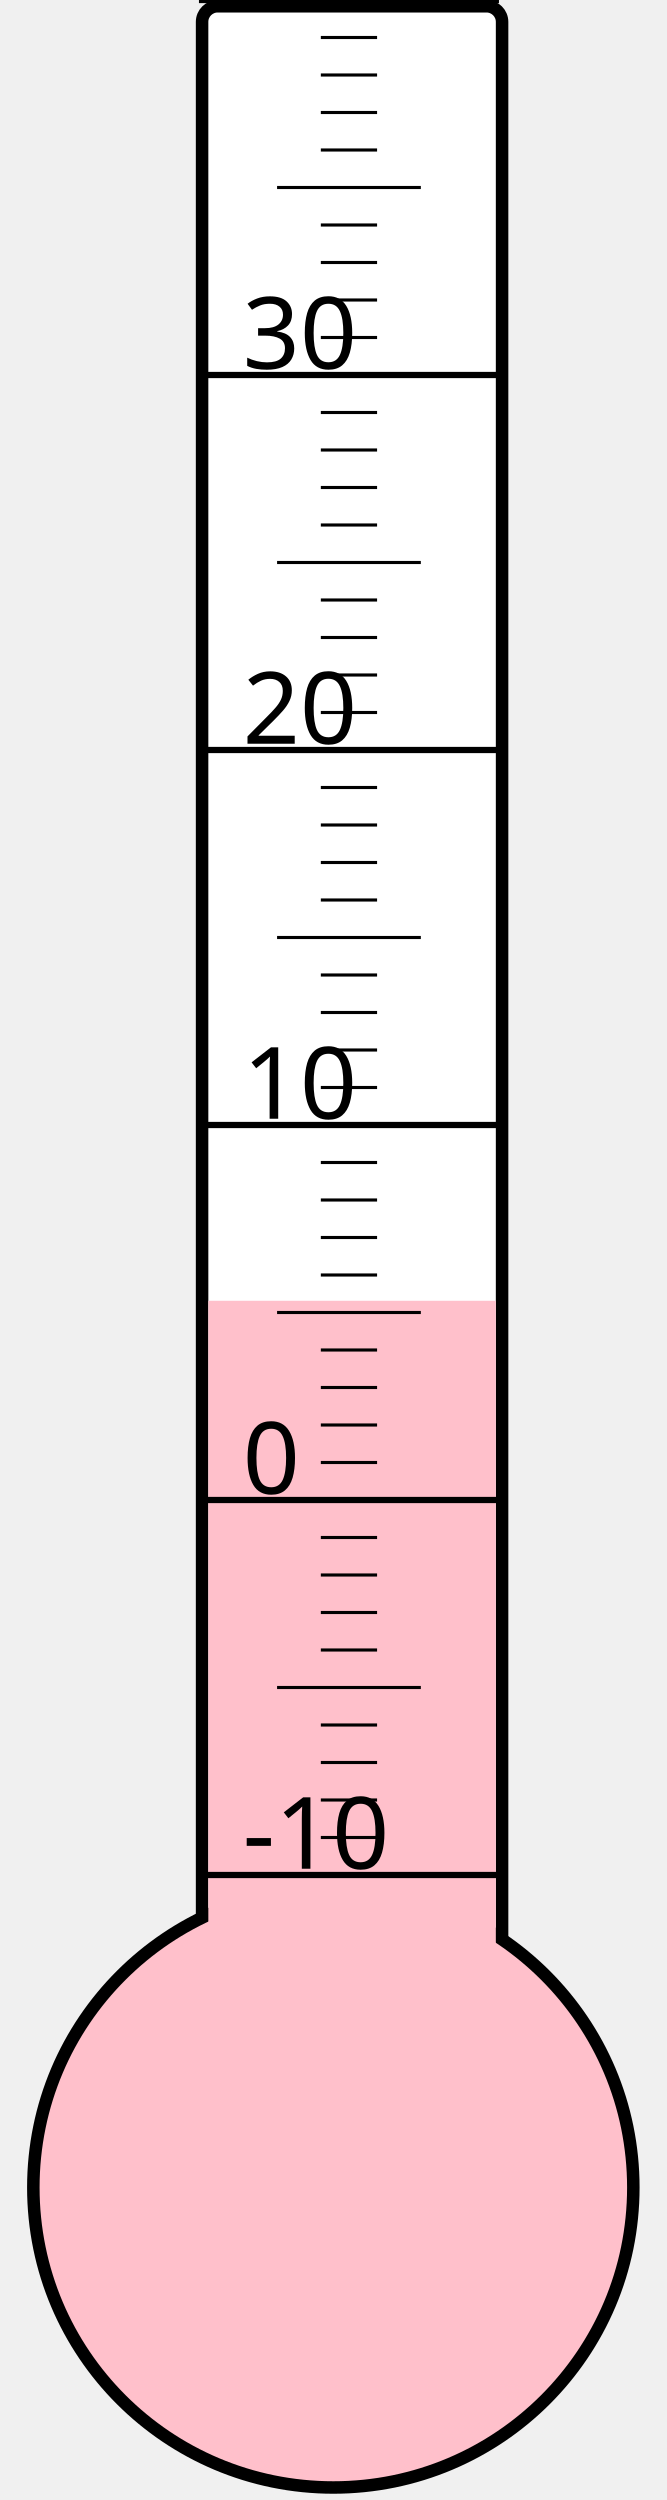
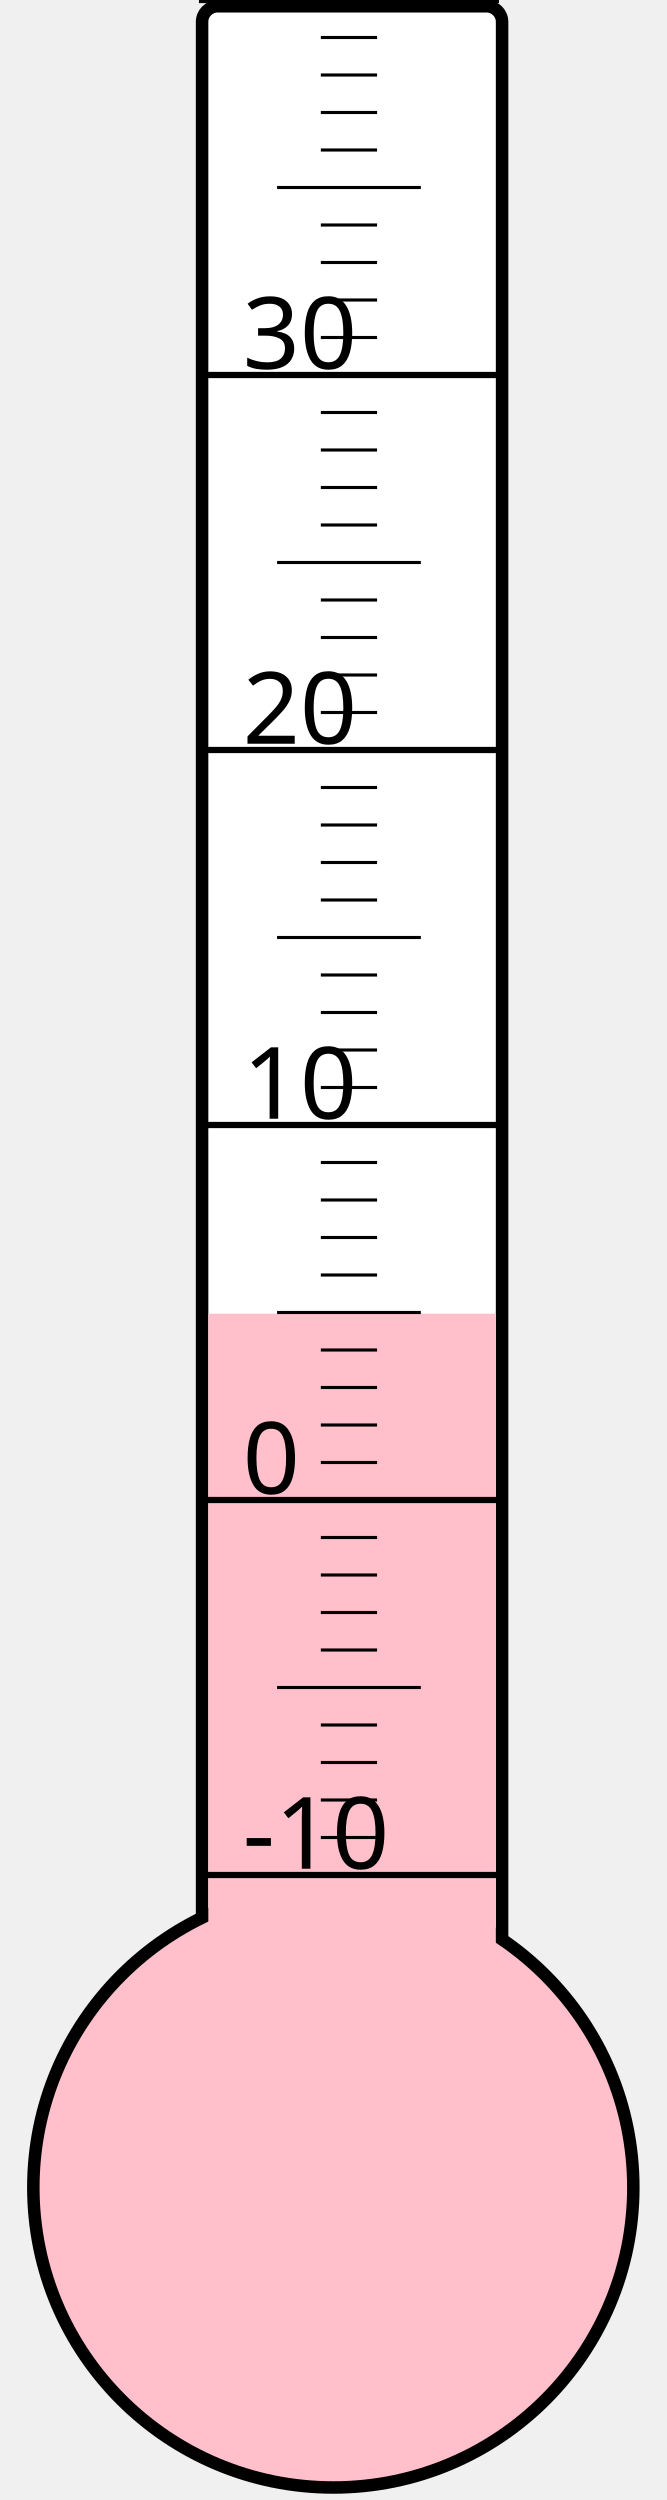
<svg xmlns="http://www.w3.org/2000/svg" width="40px" height="150px" viewBox="0 0 200 800">
  <rect width="200" height="800" x="0" y="0" style="fill: #ffffeb; fill-opacity: 0;" />
  <rect width="96" height="680" x="58" y="2" rx="5" ry="5" style="fill: white; fill-opacity: 1; stroke: black; stroke-width: 4;" />
  <circle cx="100" cy="700" r="96" style="fill: pink; stroke: black; stroke-width: 4;" />
-   <rect width="92" height="283.75" x="60" y="416.25" style="fill: pink; fill-opacity: 1; stroke-width: 0;" />
+   <rect width="92" height="279.625" x="60" y="420.375" style="fill: pink; fill-opacity: 1; stroke-width: 0;" />
  <text x="71" y="598" style="font-family: sans-serif; font-size: 24pt;">-10</text>
  <text x="71" y="478" style="font-family: sans-serif; font-size: 24pt;">0</text>
  <text x="71" y="358" style="font-family: sans-serif; font-size: 24pt;">10</text>
  <text x="71" y="238" style="font-family: sans-serif; font-size: 24pt;">20</text>
  <text x="71" y="118" style="font-family: sans-serif; font-size: 24pt;">30</text>
  <g style="stroke: black;">
    <line x1="57" y1="600" x2="153" y2="600" style="stroke-width: 2;" />
    <line x1="96" y1="588" x2="114" y2="588" style="stroke-width: 1;" />
    <line x1="96" y1="576" x2="114" y2="576" style="stroke-width: 1;" />
    <line x1="96" y1="564" x2="114" y2="564" style="stroke-width: 1;" />
    <line x1="96" y1="552" x2="114" y2="552" style="stroke-width: 1;" />
    <line x1="82" y1="540" x2="128" y2="540" style="stroke-width: 1;" />
    <line x1="96" y1="528" x2="114" y2="528" style="stroke-width: 1;" />
    <line x1="96" y1="516" x2="114" y2="516" style="stroke-width: 1;" />
    <line x1="96" y1="504" x2="114" y2="504" style="stroke-width: 1;" />
    <line x1="96" y1="492" x2="114" y2="492" style="stroke-width: 1;" />
    <line x1="57" y1="480" x2="153" y2="480" style="stroke-width: 2;" />
    <line x1="96" y1="468" x2="114" y2="468" style="stroke-width: 1;" />
    <line x1="96" y1="456" x2="114" y2="456" style="stroke-width: 1;" />
    <line x1="96" y1="444" x2="114" y2="444" style="stroke-width: 1;" />
    <line x1="96" y1="432" x2="114" y2="432" style="stroke-width: 1;" />
    <line x1="82" y1="420" x2="128" y2="420" style="stroke-width: 1;" />
    <line x1="96" y1="408" x2="114" y2="408" style="stroke-width: 1;" />
    <line x1="96" y1="396" x2="114" y2="396" style="stroke-width: 1;" />
    <line x1="96" y1="384" x2="114" y2="384" style="stroke-width: 1;" />
    <line x1="96" y1="372" x2="114" y2="372" style="stroke-width: 1;" />
    <line x1="57" y1="360" x2="153" y2="360" style="stroke-width: 2;" />
    <line x1="96" y1="348" x2="114" y2="348" style="stroke-width: 1;" />
    <line x1="96" y1="336" x2="114" y2="336" style="stroke-width: 1;" />
    <line x1="96" y1="324" x2="114" y2="324" style="stroke-width: 1;" />
    <line x1="96" y1="312" x2="114" y2="312" style="stroke-width: 1;" />
    <line x1="82" y1="300" x2="128" y2="300" style="stroke-width: 1;" />
    <line x1="96" y1="288" x2="114" y2="288" style="stroke-width: 1;" />
    <line x1="96" y1="276" x2="114" y2="276" style="stroke-width: 1;" />
    <line x1="96" y1="264" x2="114" y2="264" style="stroke-width: 1;" />
    <line x1="96" y1="252" x2="114" y2="252" style="stroke-width: 1;" />
    <line x1="57" y1="240" x2="153" y2="240" style="stroke-width: 2;" />
    <line x1="96" y1="228" x2="114" y2="228" style="stroke-width: 1;" />
    <line x1="96" y1="216" x2="114" y2="216" style="stroke-width: 1;" />
    <line x1="96" y1="204" x2="114" y2="204" style="stroke-width: 1;" />
    <line x1="96" y1="192" x2="114" y2="192" style="stroke-width: 1;" />
    <line x1="82" y1="180" x2="128" y2="180" style="stroke-width: 1;" />
    <line x1="96" y1="168" x2="114" y2="168" style="stroke-width: 1;" />
    <line x1="96" y1="156" x2="114" y2="156" style="stroke-width: 1;" />
    <line x1="96" y1="144" x2="114" y2="144" style="stroke-width: 1;" />
    <line x1="96" y1="132" x2="114" y2="132" style="stroke-width: 1;" />
    <line x1="57" y1="120" x2="153" y2="120" style="stroke-width: 2;" />
    <line x1="96" y1="108" x2="114" y2="108" style="stroke-width: 1;" />
    <line x1="96" y1="96" x2="114" y2="96" style="stroke-width: 1;" />
    <line x1="96" y1="84" x2="114" y2="84" style="stroke-width: 1;" />
    <line x1="96" y1="72" x2="114" y2="72" style="stroke-width: 1;" />
    <line x1="82" y1="60" x2="128" y2="60" style="stroke-width: 1;" />
    <line x1="96" y1="48" x2="114" y2="48" style="stroke-width: 1;" />
    <line x1="96" y1="36" x2="114" y2="36" style="stroke-width: 1;" />
    <line x1="96" y1="24" x2="114" y2="24" style="stroke-width: 1;" />
    <line x1="96" y1="12" x2="114" y2="12" style="stroke-width: 1;" />
    <line x1="57" y1="0" x2="153" y2="0" style="stroke-width: 2;" />
  </g>
</svg>
